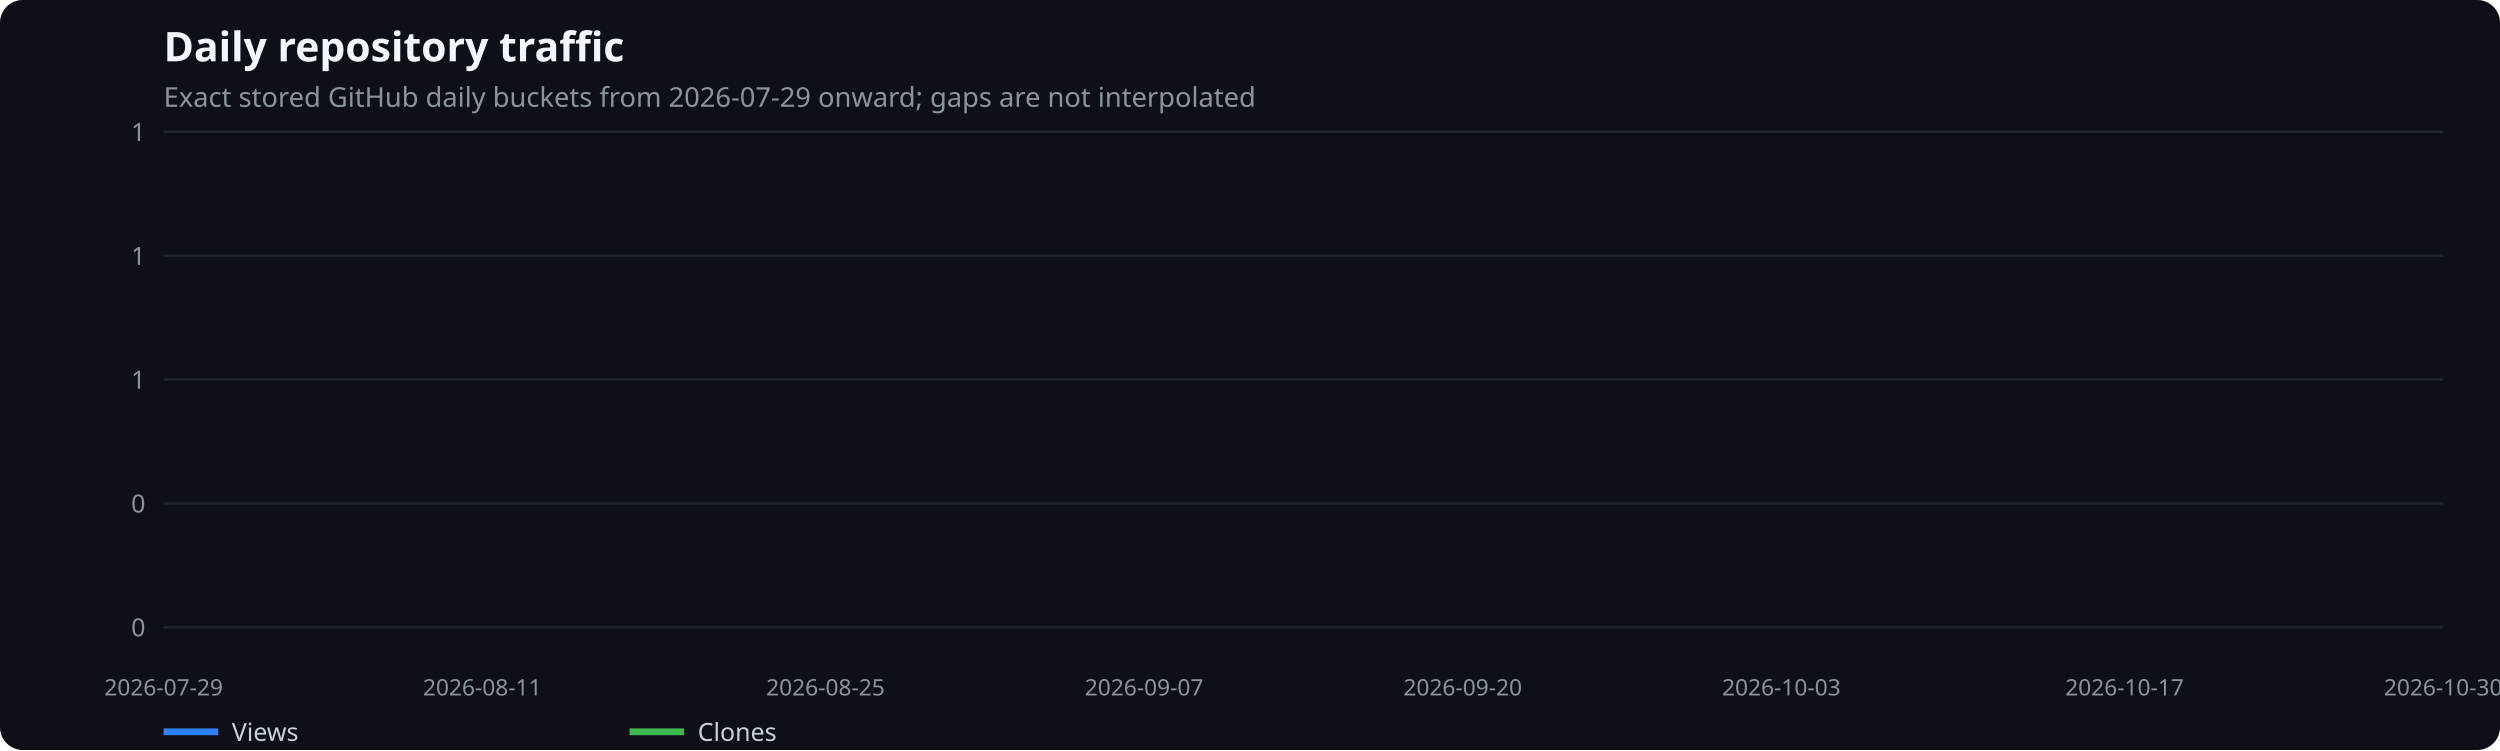
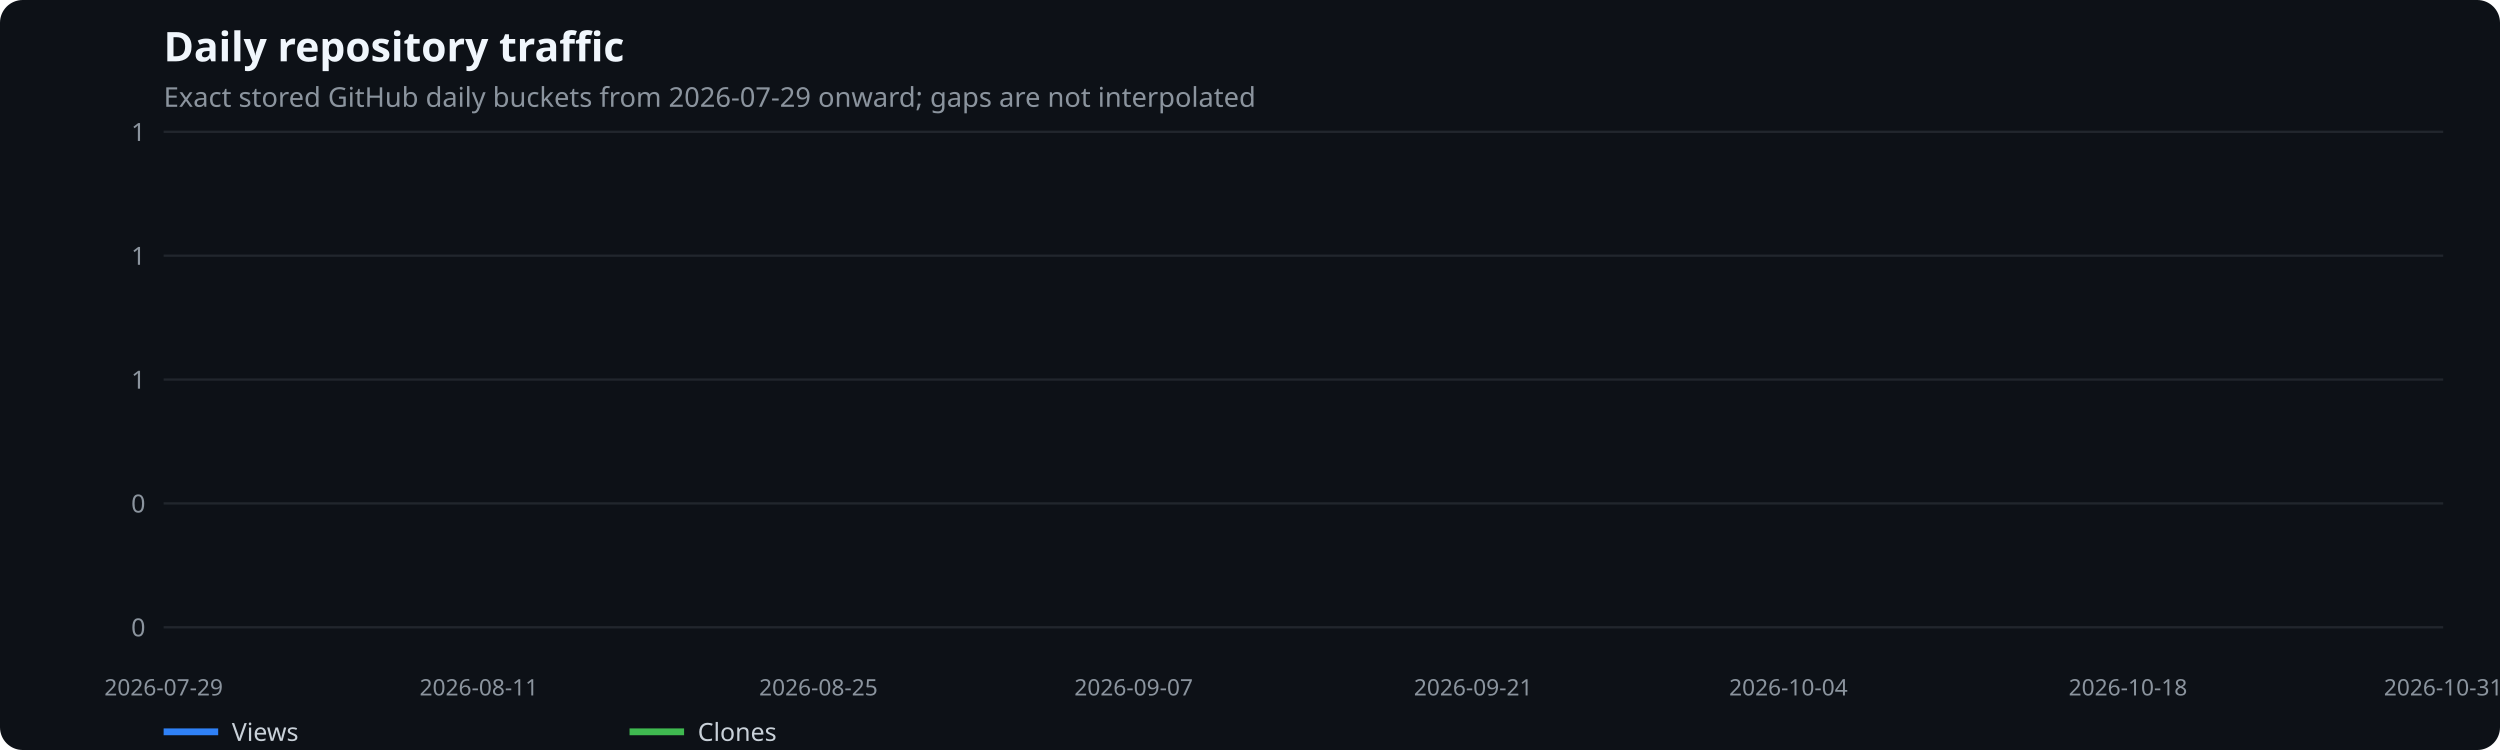
<svg xmlns="http://www.w3.org/2000/svg" width="1100" height="330" viewBox="0 0 1100 330" role="img" aria-label="Daily repository traffic">
  <rect width="100%" height="100%" fill="#0d1117" rx="10" />
  <text x="72" y="27" fill="#f0f6fc" font-family="system-ui,sans-serif" font-size="18" font-weight="600">Daily repository traffic</text>
  <text x="72" y="47" fill="#8b949e" font-family="system-ui,sans-serif" font-size="12">Exact stored GitHub daily buckets from 2026-07-29 onward; gaps are not interpolated</text>
  <line x1="72" x2="1075" y1="276.0" y2="276.0" stroke="#21262d" />
  <text x="64" y="280.0" text-anchor="end" fill="#8b949e" font-family="system-ui,sans-serif" font-size="11">0</text>
  <line x1="72" x2="1075" y1="221.5" y2="221.5" stroke="#21262d" />
  <text x="64" y="225.5" text-anchor="end" fill="#8b949e" font-family="system-ui,sans-serif" font-size="11">0</text>
  <line x1="72" x2="1075" y1="167.0" y2="167.0" stroke="#21262d" />
  <text x="64" y="171.0" text-anchor="end" fill="#8b949e" font-family="system-ui,sans-serif" font-size="11">1</text>
  <line x1="72" x2="1075" y1="112.5" y2="112.5" stroke="#21262d" />
  <text x="64" y="116.5" text-anchor="end" fill="#8b949e" font-family="system-ui,sans-serif" font-size="11">1</text>
  <line x1="72" x2="1075" y1="58.0" y2="58.0" stroke="#21262d" />
  <text x="64" y="62.0" text-anchor="end" fill="#8b949e" font-family="system-ui,sans-serif" font-size="11">1</text>
  <text x="72.0" y="306" text-anchor="middle" fill="#8b949e" font-family="system-ui,sans-serif" font-size="10">2026-07-29</text>
-   <text x="212.2" y="306" text-anchor="middle" fill="#8b949e" font-family="system-ui,sans-serif" font-size="10">2026-08-11</text>
-   <text x="363.2" y="306" text-anchor="middle" fill="#8b949e" font-family="system-ui,sans-serif" font-size="10">2026-08-25</text>
-   <text x="503.4" y="306" text-anchor="middle" fill="#8b949e" font-family="system-ui,sans-serif" font-size="10">2026-09-07</text>
-   <text x="643.6" y="306" text-anchor="middle" fill="#8b949e" font-family="system-ui,sans-serif" font-size="10">2026-09-20</text>
-   <text x="783.8" y="306" text-anchor="middle" fill="#8b949e" font-family="system-ui,sans-serif" font-size="10">2026-10-03</text>
-   <text x="934.8" y="306" text-anchor="middle" fill="#8b949e" font-family="system-ui,sans-serif" font-size="10">2026-10-17</text>
-   <text x="1075.0" y="306" text-anchor="middle" fill="#8b949e" font-family="system-ui,sans-serif" font-size="10">2026-10-30</text>
+   <text x="210.7" y="306" text-anchor="middle" fill="#8b949e" font-family="system-ui,sans-serif" font-size="10">2026-08-11</text>
+   <text x="360.1" y="306" text-anchor="middle" fill="#8b949e" font-family="system-ui,sans-serif" font-size="10">2026-08-25</text>
+   <text x="498.8" y="306" text-anchor="middle" fill="#8b949e" font-family="system-ui,sans-serif" font-size="10">2026-09-07</text>
+   <text x="648.2" y="306" text-anchor="middle" fill="#8b949e" font-family="system-ui,sans-serif" font-size="10">2026-09-21</text>
+   <text x="786.9" y="306" text-anchor="middle" fill="#8b949e" font-family="system-ui,sans-serif" font-size="10">2026-10-04</text>
+   <text x="936.3" y="306" text-anchor="middle" fill="#8b949e" font-family="system-ui,sans-serif" font-size="10">2026-10-18</text>
+   <text x="1075.0" y="306" text-anchor="middle" fill="#8b949e" font-family="system-ui,sans-serif" font-size="10">2026-10-31</text>
  <line x1="72" x2="96" y1="322" y2="322" stroke="#2f81f7" stroke-width="3" />
  <text x="102" y="326" fill="#c9d1d9" font-family="system-ui,sans-serif" font-size="11">Views</text>
  <line x1="277" x2="301" y1="322" y2="322" stroke="#3fb950" stroke-width="3" />
  <text x="307" y="326" fill="#c9d1d9" font-family="system-ui,sans-serif" font-size="11">Clones</text>
</svg>
